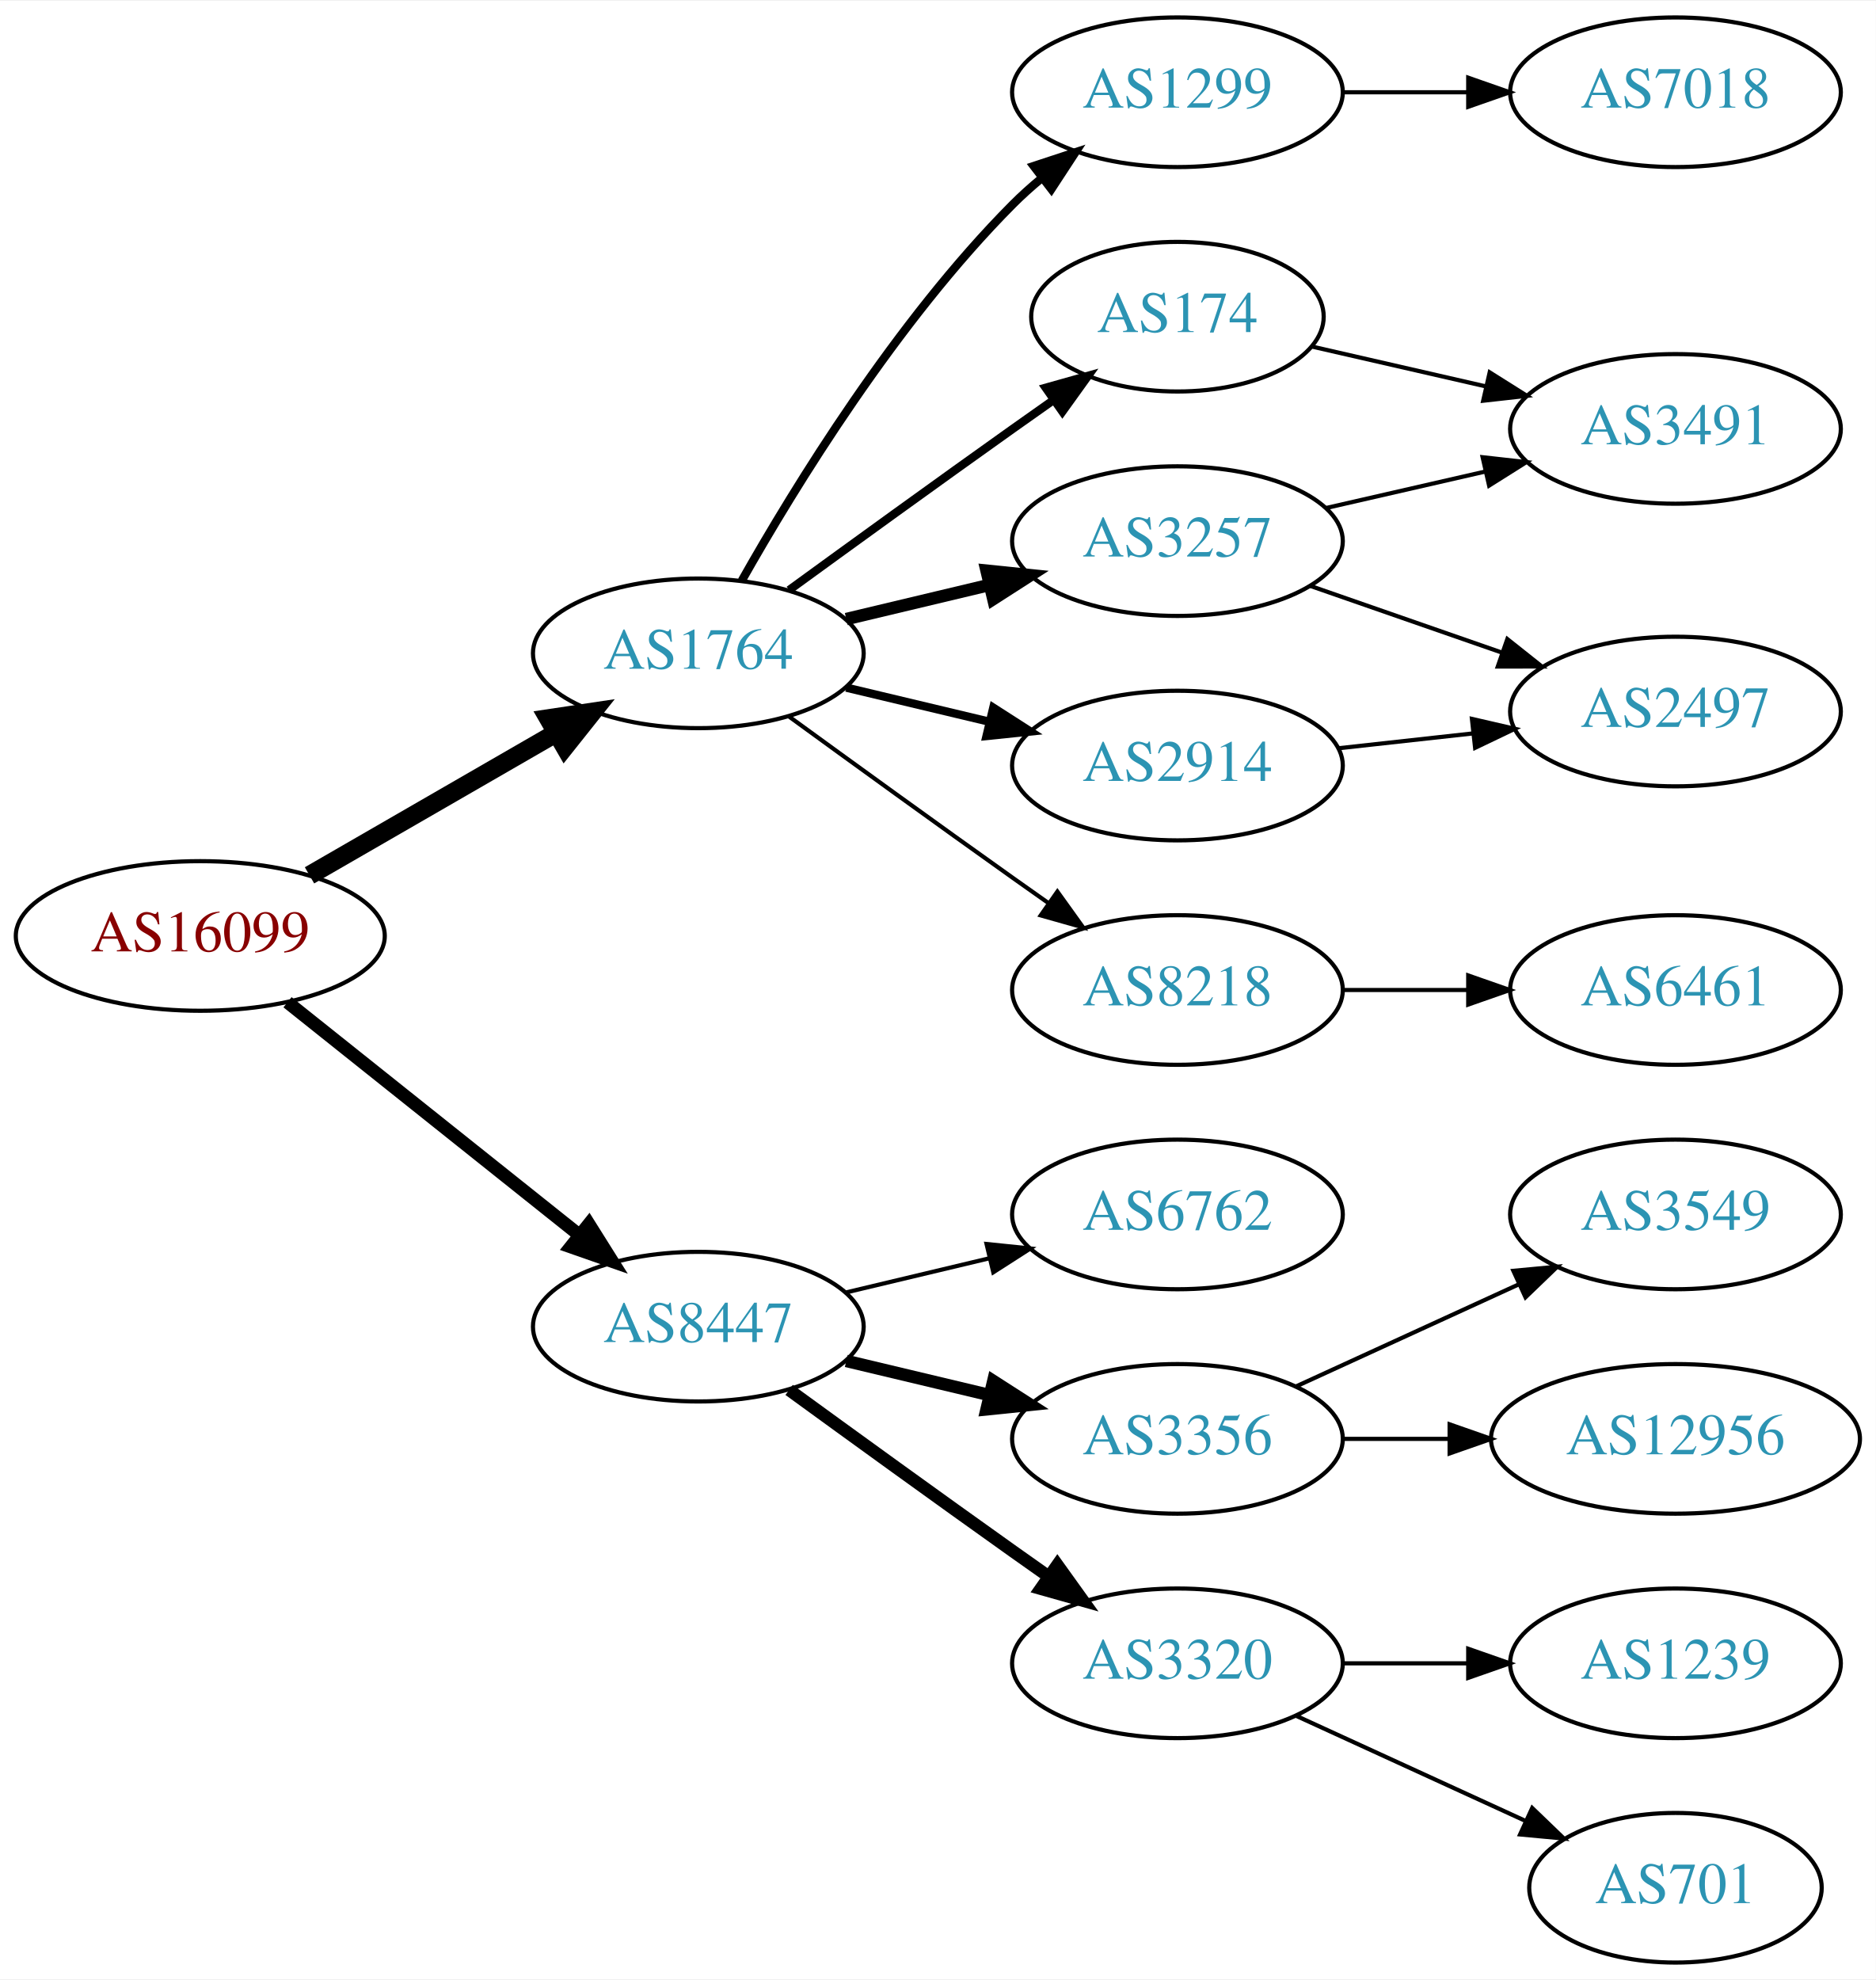
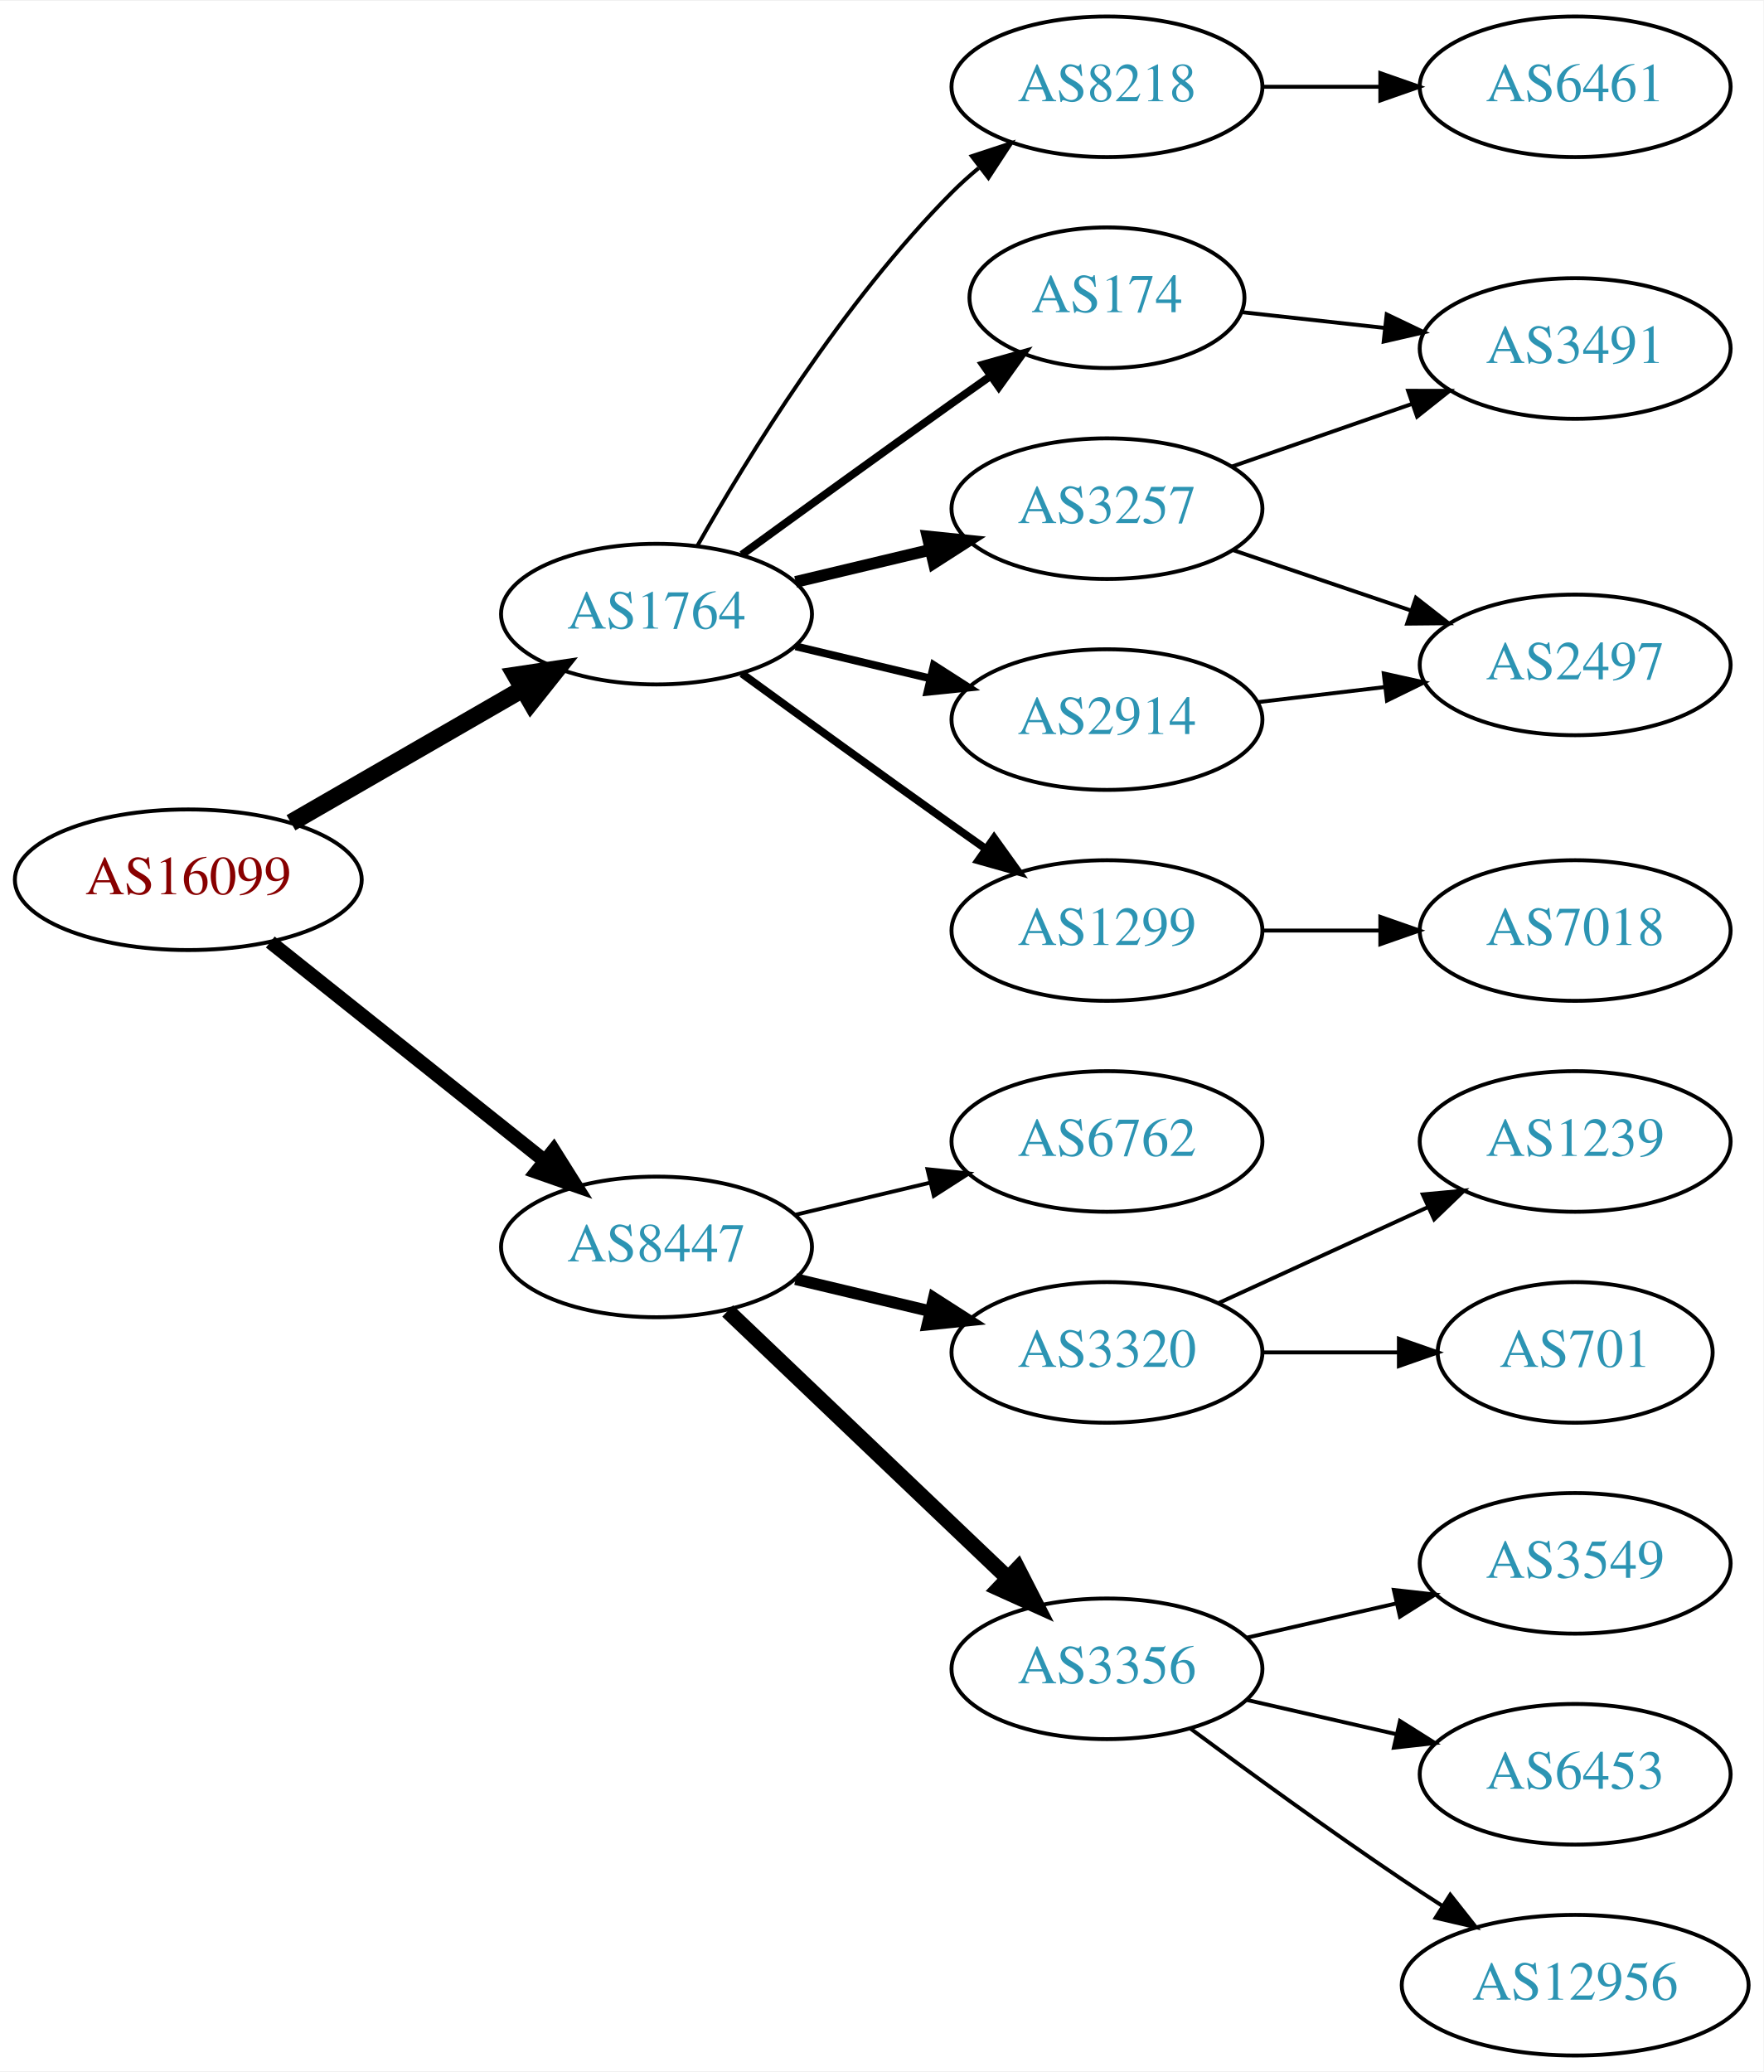
- <svg xmlns="http://www.w3.org/2000/svg" xmlns:xlink="http://www.w3.org/1999/xlink" width="451pt" height="476pt" viewBox="0.00 0.00 451.37 476.00">
-   <g id="graph0" class="graph" transform="scale(1 1) rotate(0) translate(4 472)">
-     <polygon fill="white" stroke="none" points="-4,4 -4,-472 447.37,-472 447.37,4 -4,4" />
+ <svg xmlns="http://www.w3.org/2000/svg" xmlns:xlink="http://www.w3.org/1999/xlink" width="451pt" height="530pt" viewBox="0.00 0.00 451.37 530.00">
+   <g id="graph0" class="graph" transform="scale(1 1) rotate(0) translate(4 526)">
+     <polygon fill="white" stroke="none" points="-4,4 -4,-526 447.37,-526 447.37,4 -4,4" />
    <g id="node1" class="node">
      <g id="a_node1">
        <a xlink:href="/asn/16099" xlink:title="AS16099 ~ SOZVERS-NET [AT]">
-           <ellipse fill="#ffffff" stroke="black" cx="44.196" cy="-247" rx="44.393" ry="18" />
-           <text text-anchor="middle" x="44.196" y="-243.3" font-family="Times,serif" font-size="14.00" fill="#880000">AS16099</text>
+           <ellipse fill="#ffffff" stroke="black" cx="44.196" cy="-301" rx="44.393" ry="18" />
+           <text text-anchor="middle" x="44.196" y="-297.3" font-family="Times,serif" font-size="14.00" fill="#880000">AS16099</text>
        </a>
      </g>
    </g>
    <g id="node2" class="node">
      <g id="a_node2">
        <a xlink:href="/asn/1764" xlink:title="AS1764 ~ NEXTLAYER-AS [AT]">
-           <ellipse fill="#ffffff" stroke="black" cx="164.039" cy="-315" rx="39.794" ry="18" />
-           <text text-anchor="middle" x="164.039" y="-311.3" font-family="Times,serif" font-size="14.00" fill="#2c94b3">AS1764</text>
+           <ellipse fill="#ffffff" stroke="black" cx="164.039" cy="-369" rx="39.794" ry="18" />
+           <text text-anchor="middle" x="164.039" y="-365.3" font-family="Times,serif" font-size="14.00" fill="#2c94b3">AS1764</text>
        </a>
      </g>
    </g>
    <g id="edge1" class="edge">
-       <path fill="none" stroke="black" stroke-width="4.5" d="M70.476,-261.588C87.796,-271.582 110.947,-284.941 129.763,-295.799" />
-       <polygon fill="black" stroke="black" stroke-width="4.5" points="127.978,-299.314 138.607,-300.902 131.914,-292.493 127.978,-299.314" />
+       <path fill="none" stroke="black" stroke-width="4.5" d="M70.476,-315.588C87.796,-325.582 110.947,-338.941 129.763,-349.799" />
+       <polygon fill="black" stroke="black" stroke-width="4.5" points="127.978,-353.314 138.607,-354.902 131.914,-346.493 127.978,-353.314" />
    </g>
    <g id="node3" class="node">
      <g id="a_node3">
        <a xlink:href="/asn/8447" xlink:title="AS8447 ~ A1 Telekom Austria AG [AT]">
-           <ellipse fill="#ffffff" stroke="black" cx="164.039" cy="-153" rx="39.794" ry="18" />
-           <text text-anchor="middle" x="164.039" y="-149.3" font-family="Times,serif" font-size="14.00" fill="#2c94b3">AS8447</text>
+           <ellipse fill="#ffffff" stroke="black" cx="164.039" cy="-207" rx="39.794" ry="18" />
+           <text text-anchor="middle" x="164.039" y="-203.3" font-family="Times,serif" font-size="14.00" fill="#2c94b3">AS8447</text>
        </a>
      </g>
    </g>
    <g id="edge2" class="edge">
-       <path fill="none" stroke="black" stroke-width="3.15" d="M65.186,-231.054C84.518,-215.634 113.969,-192.141 135.512,-174.957" />
-       <polygon fill="black" stroke="black" stroke-width="3.15" points="137.708,-177.682 143.343,-168.71 133.343,-172.21 137.708,-177.682" />
+       <path fill="none" stroke="black" stroke-width="3.6" d="M65.186,-285.054C84.518,-269.634 113.969,-246.141 135.512,-228.957" />
+       <polygon fill="black" stroke="black" stroke-width="3.6" points="137.708,-231.682 143.343,-222.71 133.343,-226.21 137.708,-231.682" />
    </g>
    <g id="node4" class="node">
      <g id="a_node4">
        <a xlink:href="/asn/1299" xlink:title="AS1299 ~ Telia Carrier [EU]">
-           <ellipse fill="#ffffff" stroke="black" cx="279.332" cy="-450" rx="39.794" ry="18" />
-           <text text-anchor="middle" x="279.332" y="-446.3" font-family="Times,serif" font-size="14.00" fill="#2c94b3">AS1299</text>
+           <ellipse fill="#ffffff" stroke="black" cx="279.332" cy="-288" rx="39.794" ry="18" />
+           <text text-anchor="middle" x="279.332" y="-284.3" font-family="Times,serif" font-size="14.00" fill="#2c94b3">AS1299</text>
        </a>
      </g>
    </g>
    <g id="edge3" class="edge">
-       <path fill="none" stroke="black" stroke-width="2" d="M174.498,-332.49C187.28,-355.096 211.712,-394.886 239.685,-423 241.796,-425.121 244.092,-427.188 246.477,-429.171" />
-       <polygon fill="black" stroke="black" stroke-width="2" points="244.73,-432.242 254.793,-435.556 248.993,-426.69 244.73,-432.242" />
+       <path fill="none" stroke="black" stroke-width="2" d="M185.887,-353.778C200.821,-342.909 221.435,-327.975 239.685,-315 242.506,-312.995 245.449,-310.915 248.397,-308.841" />
+       <polygon fill="black" stroke="black" stroke-width="2" points="250.443,-311.681 256.621,-303.074 246.424,-305.95 250.443,-311.681" />
    </g>
    <g id="node5" class="node">
      <g id="a_node5">
-         <a xlink:href="/asn/3257" xlink:title="AS3257 ~ GTT [DE]">
+         <a xlink:href="/asn/2914" xlink:title="AS2914 ~ NTT America, Inc. [US]">
          <ellipse fill="#ffffff" stroke="black" cx="279.332" cy="-342" rx="39.794" ry="18" />
-           <text text-anchor="middle" x="279.332" y="-338.3" font-family="Times,serif" font-size="14.00" fill="#2c94b3">AS3257</text>
+           <text text-anchor="middle" x="279.332" y="-338.3" font-family="Times,serif" font-size="14.00" fill="#2c94b3">AS2914</text>
        </a>
      </g>
    </g>
    <g id="edge4" class="edge">
-       <path fill="none" stroke="black" stroke-width="3" d="M199.646,-323.248C210.517,-325.838 222.671,-328.735 234.114,-331.462" />
-       <polygon fill="black" stroke="black" stroke-width="3" points="233.397,-334.889 243.936,-333.803 235.02,-328.08 233.397,-334.889" />
+       <path fill="none" stroke="black" stroke-width="2" d="M199.646,-360.752C210.517,-358.162 222.671,-355.265 234.114,-352.538" />
+       <polygon fill="black" stroke="black" stroke-width="2" points="235.02,-355.92 243.936,-350.197 233.397,-349.111 235.02,-355.92" />
    </g>
    <g id="node6" class="node">
      <g id="a_node6">
-         <a xlink:href="/asn/174" xlink:title="AS174 ~ Cogent Communications [US]">
-           <ellipse fill="#ffffff" stroke="black" cx="279.332" cy="-396" rx="35.194" ry="18" />
-           <text text-anchor="middle" x="279.332" y="-392.3" font-family="Times,serif" font-size="14.00" fill="#2c94b3">AS174</text>
+         <a xlink:href="/asn/8218" xlink:title="AS8218 ~ legacy Neotelecoms [FR]">
+           <ellipse fill="#ffffff" stroke="black" cx="279.332" cy="-504" rx="39.794" ry="18" />
+           <text text-anchor="middle" x="279.332" y="-500.3" font-family="Times,serif" font-size="14.00" fill="#2c94b3">AS8218</text>
        </a>
      </g>
    </g>
    <g id="edge5" class="edge">
-       <path fill="none" stroke="black" stroke-width="2" d="M185.887,-330.222C200.821,-341.091 221.435,-356.025 239.685,-369 242.895,-371.282 246.264,-373.661 249.619,-376.018" />
-       <polygon fill="black" stroke="black" stroke-width="2" points="247.631,-378.899 257.83,-381.77 251.647,-373.166 247.631,-378.899" />
+       <path fill="none" stroke="black" d="M174.498,-386.49C187.28,-409.096 211.712,-448.886 239.685,-477 241.796,-479.121 244.092,-481.188 246.477,-483.171" />
+       <polygon fill="black" stroke="black" points="244.73,-486.242 254.793,-489.556 248.993,-480.69 244.73,-486.242" />
    </g>
    <g id="node7" class="node">
      <g id="a_node7">
-         <a xlink:href="/asn/2914" xlink:title="AS2914 ~ NTT America, Inc. [US]">
-           <ellipse fill="#ffffff" stroke="black" cx="279.332" cy="-288" rx="39.794" ry="18" />
-           <text text-anchor="middle" x="279.332" y="-284.3" font-family="Times,serif" font-size="14.00" fill="#2c94b3">AS2914</text>
+         <a xlink:href="/asn/174" xlink:title="AS174 ~ Cogent Communications [US]">
+           <ellipse fill="#ffffff" stroke="black" cx="279.332" cy="-450" rx="35.194" ry="18" />
+           <text text-anchor="middle" x="279.332" y="-446.3" font-family="Times,serif" font-size="14.00" fill="#2c94b3">AS174</text>
        </a>
      </g>
    </g>
    <g id="edge6" class="edge">
-       <path fill="none" stroke="black" stroke-width="2" d="M199.646,-306.752C210.517,-304.162 222.671,-301.265 234.114,-298.538" />
-       <polygon fill="black" stroke="black" stroke-width="2" points="235.02,-301.92 243.936,-296.197 233.397,-295.111 235.02,-301.92" />
+       <path fill="none" stroke="black" stroke-width="2" d="M185.887,-384.222C200.821,-395.091 221.435,-410.025 239.685,-423 242.895,-425.282 246.264,-427.661 249.619,-430.018" />
+       <polygon fill="black" stroke="black" stroke-width="2" points="247.631,-432.899 257.83,-435.77 251.647,-427.166 247.631,-432.899" />
    </g>
    <g id="node8" class="node">
      <g id="a_node8">
-         <a xlink:href="/asn/8218" xlink:title="AS8218 ~ legacy Neotelecoms [FR]">
-           <ellipse fill="#ffffff" stroke="black" cx="279.332" cy="-234" rx="39.794" ry="18" />
-           <text text-anchor="middle" x="279.332" y="-230.3" font-family="Times,serif" font-size="14.00" fill="#2c94b3">AS8218</text>
+         <a xlink:href="/asn/3257" xlink:title="AS3257 ~ GTT [DE]">
+           <ellipse fill="#ffffff" stroke="black" cx="279.332" cy="-396" rx="39.794" ry="18" />
+           <text text-anchor="middle" x="279.332" y="-392.3" font-family="Times,serif" font-size="14.00" fill="#2c94b3">AS3257</text>
        </a>
      </g>
    </g>
    <g id="edge7" class="edge">
-       <path fill="none" stroke="black" d="M185.887,-299.778C200.821,-288.909 221.435,-273.975 239.685,-261 242.506,-258.995 245.449,-256.915 248.397,-254.841" />
-       <polygon fill="black" stroke="black" points="250.443,-257.681 256.621,-249.074 246.424,-251.95 250.443,-257.681" />
+       <path fill="none" stroke="black" stroke-width="3" d="M199.646,-377.248C210.517,-379.838 222.671,-382.735 234.114,-385.462" />
+       <polygon fill="black" stroke="black" stroke-width="3" points="233.397,-388.889 243.936,-387.803 235.02,-382.08 233.397,-388.889" />
    </g>
    <g id="node13" class="node">
      <g id="a_node13">
-         <a xlink:href="/asn/6762" xlink:title="AS6762 ~ TELECOM ITALIA SPARKLE S.p.A. [IT]">
-           <ellipse fill="#ffffff" stroke="black" cx="279.332" cy="-180" rx="39.794" ry="18" />
-           <text text-anchor="middle" x="279.332" y="-176.3" font-family="Times,serif" font-size="14.00" fill="#2c94b3">AS6762</text>
+         <a xlink:href="/asn/3356" xlink:title="AS3356 ~ Level 3 Parent, LLC [US]">
+           <ellipse fill="#ffffff" stroke="black" cx="279.332" cy="-99" rx="39.794" ry="18" />
+           <text text-anchor="middle" x="279.332" y="-95.3" font-family="Times,serif" font-size="14.00" fill="#2c94b3">AS3356</text>
        </a>
      </g>
    </g>
    <g id="edge14" class="edge">
-       <path fill="none" stroke="black" d="M199.646,-161.248C210.517,-163.838 222.671,-166.735 234.114,-169.462" />
-       <polygon fill="black" stroke="black" points="233.397,-172.889 243.936,-171.803 235.02,-166.08 233.397,-172.889" />
+       <path fill="none" stroke="black" stroke-width="4" d="M182.245,-190.597C201.321,-172.413 232.241,-142.937 253.838,-122.349" />
+       <polygon fill="black" stroke="black" stroke-width="4" points="256.511,-124.637 261.334,-115.203 251.681,-119.57 256.511,-124.637" />
    </g>
    <g id="node14" class="node">
      <g id="a_node14">
-         <a xlink:href="/asn/3356" xlink:title="AS3356 ~ Level 3 Parent, LLC [US]">
-           <ellipse fill="#ffffff" stroke="black" cx="279.332" cy="-126" rx="39.794" ry="18" />
-           <text text-anchor="middle" x="279.332" y="-122.3" font-family="Times,serif" font-size="14.00" fill="#2c94b3">AS3356</text>
+         <a xlink:href="/asn/6762" xlink:title="AS6762 ~ TELECOM ITALIA SPARKLE S.p.A. [IT]">
+           <ellipse fill="#ffffff" stroke="black" cx="279.332" cy="-234" rx="39.794" ry="18" />
+           <text text-anchor="middle" x="279.332" y="-230.3" font-family="Times,serif" font-size="14.00" fill="#2c94b3">AS6762</text>
        </a>
      </g>
    </g>
    <g id="edge15" class="edge">
-       <path fill="none" stroke="black" stroke-width="3" d="M199.646,-144.752C210.517,-142.162 222.671,-139.265 234.114,-136.538" />
-       <polygon fill="black" stroke="black" stroke-width="3" points="235.02,-139.92 243.936,-134.197 233.397,-133.111 235.02,-139.92" />
+       <path fill="none" stroke="black" d="M199.646,-215.248C210.517,-217.838 222.671,-220.735 234.114,-223.462" />
+       <polygon fill="black" stroke="black" points="233.397,-226.889 243.936,-225.803 235.02,-220.08 233.397,-226.889" />
    </g>
    <g id="node15" class="node">
      <g id="a_node15">
        <a xlink:href="/asn/3320" xlink:title="AS3320 ~ DTAG [DE]">
-           <ellipse fill="#ffffff" stroke="black" cx="279.332" cy="-72" rx="39.794" ry="18" />
-           <text text-anchor="middle" x="279.332" y="-68.3" font-family="Times,serif" font-size="14.00" fill="#2c94b3">AS3320</text>
+           <ellipse fill="#ffffff" stroke="black" cx="279.332" cy="-180" rx="39.794" ry="18" />
+           <text text-anchor="middle" x="279.332" y="-176.3" font-family="Times,serif" font-size="14.00" fill="#2c94b3">AS3320</text>
        </a>
      </g>
    </g>
    <g id="edge16" class="edge">
-       <path fill="none" stroke="black" stroke-width="3" d="M185.887,-137.778C200.821,-126.909 221.435,-111.975 239.685,-99 242.506,-96.995 245.449,-94.915 248.397,-92.841" />
-       <polygon fill="black" stroke="black" stroke-width="3" points="250.443,-95.681 256.621,-87.074 246.424,-89.95 250.443,-95.681" />
-     </g>
-     <g id="node12" class="node">
-       <g id="a_node12">
+       <path fill="none" stroke="black" stroke-width="3" d="M199.646,-198.752C210.517,-196.162 222.671,-193.265 234.114,-190.538" />
+       <polygon fill="black" stroke="black" stroke-width="3" points="235.02,-193.92 243.936,-188.197 233.397,-187.111 235.02,-193.92" />
+     </g>
+     <g id="node10" class="node">
+       <g id="a_node10">
        <a xlink:href="/asn/7018" xlink:title="AS7018 ~ AT&amp;T Services, Inc. [US]">
-           <ellipse fill="#ffffff" stroke="black" cx="399.174" cy="-450" rx="39.794" ry="18" />
-           <text text-anchor="middle" x="399.174" y="-446.3" font-family="Times,serif" font-size="14.00" fill="#2c94b3">AS7018</text>
-         </a>
-       </g>
-     </g>
-     <g id="edge13" class="edge">
-       <path fill="none" stroke="black" d="M319.244,-450C328.798,-450 339.147,-450 349.11,-450" />
-       <polygon fill="black" stroke="black" points="349.302,-453.5 359.302,-450 349.302,-446.5 349.302,-453.5" />
+           <ellipse fill="#ffffff" stroke="black" cx="399.174" cy="-288" rx="39.794" ry="18" />
+           <text text-anchor="middle" x="399.174" y="-284.3" font-family="Times,serif" font-size="14.00" fill="#2c94b3">AS7018</text>
+         </a>
+       </g>
+     </g>
+     <g id="edge9" class="edge">
+       <path fill="none" stroke="black" d="M319.244,-288C328.798,-288 339.147,-288 349.11,-288" />
+       <polygon fill="black" stroke="black" points="349.302,-291.5 359.302,-288 349.302,-284.5 349.302,-291.5" />
    </g>
    <g id="node9" class="node">
      <g id="a_node9">
-         <a xlink:href="/asn/3491" xlink:title="AS3491 ~ PCCW Global, Inc. [US]">
-           <ellipse fill="#ffffff" stroke="black" cx="399.174" cy="-369" rx="39.794" ry="18" />
-           <text text-anchor="middle" x="399.174" y="-365.3" font-family="Times,serif" font-size="14.00" fill="#2c94b3">AS3491</text>
-         </a>
-       </g>
-     </g>
-     <g id="edge12" class="edge">
-       <path fill="none" stroke="black" d="M315.051,-349.955C327.051,-352.704 340.672,-355.825 353.364,-358.733" />
-       <polygon fill="black" stroke="black" points="352.767,-362.187 363.296,-361.009 354.33,-355.364 352.767,-362.187" />
-     </g>
-     <g id="node10" class="node">
-       <g id="a_node10">
        <a xlink:href="/asn/2497" xlink:title="AS2497 ~ Internet Initiative Japan Inc. [JP]">
-           <ellipse fill="#ffffff" stroke="black" cx="399.174" cy="-301" rx="39.794" ry="18" />
-           <text text-anchor="middle" x="399.174" y="-297.3" font-family="Times,serif" font-size="14.00" fill="#2c94b3">AS2497</text>
-         </a>
-       </g>
-     </g>
-     <g id="edge11" class="edge">
-       <path fill="none" stroke="black" d="M311.293,-331.228C325.39,-326.323 342.266,-320.452 357.38,-315.193" />
-       <polygon fill="black" stroke="black" points="358.715,-318.434 367.01,-311.843 356.415,-311.823 358.715,-318.434" />
+           <ellipse fill="#ffffff" stroke="black" cx="399.174" cy="-356" rx="39.794" ry="18" />
+           <text text-anchor="middle" x="399.174" y="-352.3" font-family="Times,serif" font-size="14.00" fill="#2c94b3">AS2497</text>
+         </a>
+       </g>
    </g>
    <g id="edge8" class="edge">
-       <path fill="none" stroke="black" d="M311.602,-388.835C324.441,-385.894 339.546,-382.433 353.513,-379.233" />
-       <polygon fill="black" stroke="black" points="354.468,-382.605 363.434,-376.96 352.905,-375.781 354.468,-382.605" />
-     </g>
-     <g id="edge9" class="edge">
-       <path fill="none" stroke="black" d="M317.942,-292.149C328.253,-293.287 339.57,-294.535 350.37,-295.726" />
-       <polygon fill="black" stroke="black" points="350.194,-299.228 360.517,-296.846 350.961,-292.27 350.194,-299.228" />
+       <path fill="none" stroke="black" d="M317.942,-346.468C328.253,-347.693 339.57,-349.038 350.37,-350.321" />
+       <polygon fill="black" stroke="black" points="350.174,-353.822 360.517,-351.526 351,-346.871 350.174,-353.822" />
    </g>
    <g id="node11" class="node">
      <g id="a_node11">
        <a xlink:href="/asn/6461" xlink:title="AS6461 ~ Zayo Bandwidth [US]">
-           <ellipse fill="#ffffff" stroke="black" cx="399.174" cy="-234" rx="39.794" ry="18" />
-           <text text-anchor="middle" x="399.174" y="-230.3" font-family="Times,serif" font-size="14.00" fill="#2c94b3">AS6461</text>
+           <ellipse fill="#ffffff" stroke="black" cx="399.174" cy="-504" rx="39.794" ry="18" />
+           <text text-anchor="middle" x="399.174" y="-500.3" font-family="Times,serif" font-size="14.00" fill="#2c94b3">AS6461</text>
        </a>
      </g>
    </g>
    <g id="edge10" class="edge">
-       <path fill="none" stroke="black" d="M319.244,-234C328.798,-234 339.147,-234 349.11,-234" />
-       <polygon fill="black" stroke="black" points="349.302,-237.5 359.302,-234 349.302,-230.5 349.302,-237.5" />
+       <path fill="none" stroke="black" d="M319.244,-504C328.798,-504 339.147,-504 349.11,-504" />
+       <polygon fill="black" stroke="black" points="349.302,-507.5 359.302,-504 349.302,-500.5 349.302,-507.5" />
+     </g>
+     <g id="node12" class="node">
+       <g id="a_node12">
+         <a xlink:href="/asn/3491" xlink:title="AS3491 ~ PCCW Global, Inc. [US]">
+           <ellipse fill="#ffffff" stroke="black" cx="399.174" cy="-437" rx="39.794" ry="18" />
+           <text text-anchor="middle" x="399.174" y="-433.3" font-family="Times,serif" font-size="14.00" fill="#2c94b3">AS3491</text>
+         </a>
+       </g>
+     </g>
+     <g id="edge13" class="edge">
+       <path fill="none" stroke="black" d="M313.785,-446.309C325.162,-445.054 338.107,-443.626 350.383,-442.272" />
+       <polygon fill="black" stroke="black" points="350.932,-445.733 360.488,-441.157 350.164,-438.775 350.932,-445.733" />
+     </g>
+     <g id="edge11" class="edge">
+       <path fill="none" stroke="black" d="M311.602,-385.386C325.585,-380.639 342.256,-374.981 357.218,-369.902" />
+       <polygon fill="black" stroke="black" points="358.413,-373.192 366.758,-366.664 356.163,-366.564 358.413,-373.192" />
+     </g>
+     <g id="edge12" class="edge">
+       <path fill="none" stroke="black" d="M311.293,-406.772C325.39,-411.677 342.266,-417.548 357.38,-422.807" />
+       <polygon fill="black" stroke="black" points="356.415,-426.177 367.01,-426.157 358.715,-419.566 356.415,-426.177" />
    </g>
    <g id="node16" class="node">
      <g id="a_node16">
-         <a xlink:href="/asn/3549" xlink:title="AS3549 ~ Level 3 Parent, LLC [US]">
-           <ellipse fill="#ffffff" stroke="black" cx="399.174" cy="-180" rx="39.794" ry="18" />
-           <text text-anchor="middle" x="399.174" y="-176.3" font-family="Times,serif" font-size="14.00" fill="#2c94b3">AS3549</text>
+         <a xlink:href="/asn/6453" xlink:title="AS6453 ~ TATA COMMUNICATIONS (AMERICA) INC [US]">
+           <ellipse fill="#ffffff" stroke="black" cx="399.174" cy="-72" rx="39.794" ry="18" />
+           <text text-anchor="middle" x="399.174" y="-68.3" font-family="Times,serif" font-size="14.00" fill="#2c94b3">AS6453</text>
        </a>
      </g>
    </g>
    <g id="edge17" class="edge">
-       <path fill="none" stroke="black" d="M307.96,-138.661C323.917,-145.973 344.188,-155.261 361.471,-163.181" />
-       <polygon fill="black" stroke="black" points="360.169,-166.435 370.718,-167.419 363.085,-160.071 360.169,-166.435" />
+       <path fill="none" stroke="black" d="M315.051,-91.045C327.051,-88.296 340.672,-85.175 353.364,-82.267" />
+       <polygon fill="black" stroke="black" points="354.33,-85.636 363.296,-79.991 352.767,-78.813 354.33,-85.636" />
    </g>
    <g id="node17" class="node">
      <g id="a_node17">
        <a xlink:href="/asn/12956" xlink:title="AS12956 ~ TELXIUS [ES]">
-           <ellipse fill="#ffffff" stroke="black" cx="399.174" cy="-126" rx="44.393" ry="18" />
-           <text text-anchor="middle" x="399.174" y="-122.3" font-family="Times,serif" font-size="14.00" fill="#2c94b3">AS12956</text>
+           <ellipse fill="#ffffff" stroke="black" cx="399.174" cy="-18" rx="44.393" ry="18" />
+           <text text-anchor="middle" x="399.174" y="-14.3" font-family="Times,serif" font-size="14.00" fill="#2c94b3">AS12956</text>
        </a>
      </g>
    </g>
    <g id="edge18" class="edge">
-       <path fill="none" stroke="black" d="M319.244,-126C327.347,-126 336.022,-126 344.548,-126" />
-       <polygon fill="black" stroke="black" points="344.826,-129.5 354.826,-126 344.826,-122.5 344.826,-129.5" />
+       <path fill="none" stroke="black" d="M300.662,-83.723C315.524,-72.696 336.269,-57.593 354.978,-45 358.268,-42.785 361.731,-40.518 365.205,-38.285" />
+       <polygon fill="black" stroke="black" points="367.202,-41.163 373.772,-32.852 363.453,-35.252 367.202,-41.163" />
    </g>
    <g id="node18" class="node">
      <g id="a_node18">
-         <a xlink:href="/asn/1239" xlink:title="AS1239 ~ Sprint [US]">
-           <ellipse fill="#ffffff" stroke="black" cx="399.174" cy="-72" rx="39.794" ry="18" />
-           <text text-anchor="middle" x="399.174" y="-68.3" font-family="Times,serif" font-size="14.00" fill="#2c94b3">AS1239</text>
+         <a xlink:href="/asn/3549" xlink:title="AS3549 ~ Level 3 Parent, LLC [US]">
+           <ellipse fill="#ffffff" stroke="black" cx="399.174" cy="-126" rx="39.794" ry="18" />
+           <text text-anchor="middle" x="399.174" y="-122.3" font-family="Times,serif" font-size="14.00" fill="#2c94b3">AS3549</text>
        </a>
      </g>
    </g>
    <g id="edge19" class="edge">
-       <path fill="none" stroke="black" d="M319.244,-72C328.798,-72 339.147,-72 349.11,-72" />
-       <polygon fill="black" stroke="black" points="349.302,-75.5 359.302,-72 349.302,-68.5 349.302,-75.5" />
+       <path fill="none" stroke="black" d="M315.051,-106.955C327.051,-109.704 340.672,-112.825 353.364,-115.733" />
+       <polygon fill="black" stroke="black" points="352.767,-119.187 363.296,-118.009 354.33,-112.364 352.767,-119.187" />
    </g>
    <g id="node19" class="node">
      <g id="a_node19">
        <a xlink:href="/asn/701" xlink:title="AS701 ~ UUNET [US]">
-           <ellipse fill="#ffffff" stroke="black" cx="399.174" cy="-18" rx="35.194" ry="18" />
-           <text text-anchor="middle" x="399.174" y="-14.3" font-family="Times,serif" font-size="14.00" fill="#2c94b3">AS701</text>
+           <ellipse fill="#ffffff" stroke="black" cx="399.174" cy="-180" rx="35.194" ry="18" />
+           <text text-anchor="middle" x="399.174" y="-176.3" font-family="Times,serif" font-size="14.00" fill="#2c94b3">AS701</text>
        </a>
      </g>
    </g>
    <g id="edge20" class="edge">
-       <path fill="none" stroke="black" d="M307.96,-59.339C324.377,-51.817 345.358,-42.202 362.955,-34.139" />
-       <polygon fill="black" stroke="black" points="364.7,-37.189 372.332,-29.842 361.783,-30.826 364.7,-37.189" />
+       <path fill="none" stroke="black" d="M319.244,-180C330.331,-180 342.491,-180 353.873,-180" />
+       <polygon fill="black" stroke="black" points="354.055,-183.5 364.055,-180 354.055,-176.5 354.055,-183.5" />
+     </g>
+     <g id="node20" class="node">
+       <g id="a_node20">
+         <a xlink:href="/asn/1239" xlink:title="AS1239 ~ Sprint [US]">
+           <ellipse fill="#ffffff" stroke="black" cx="399.174" cy="-234" rx="39.794" ry="18" />
+           <text text-anchor="middle" x="399.174" y="-230.3" font-family="Times,serif" font-size="14.00" fill="#2c94b3">AS1239</text>
+         </a>
+       </g>
+     </g>
+     <g id="edge21" class="edge">
+       <path fill="none" stroke="black" d="M307.96,-192.661C323.917,-199.973 344.188,-209.261 361.471,-217.181" />
+       <polygon fill="black" stroke="black" points="360.169,-220.435 370.718,-221.419 363.085,-214.071 360.169,-220.435" />
    </g>
  </g>
</svg>
